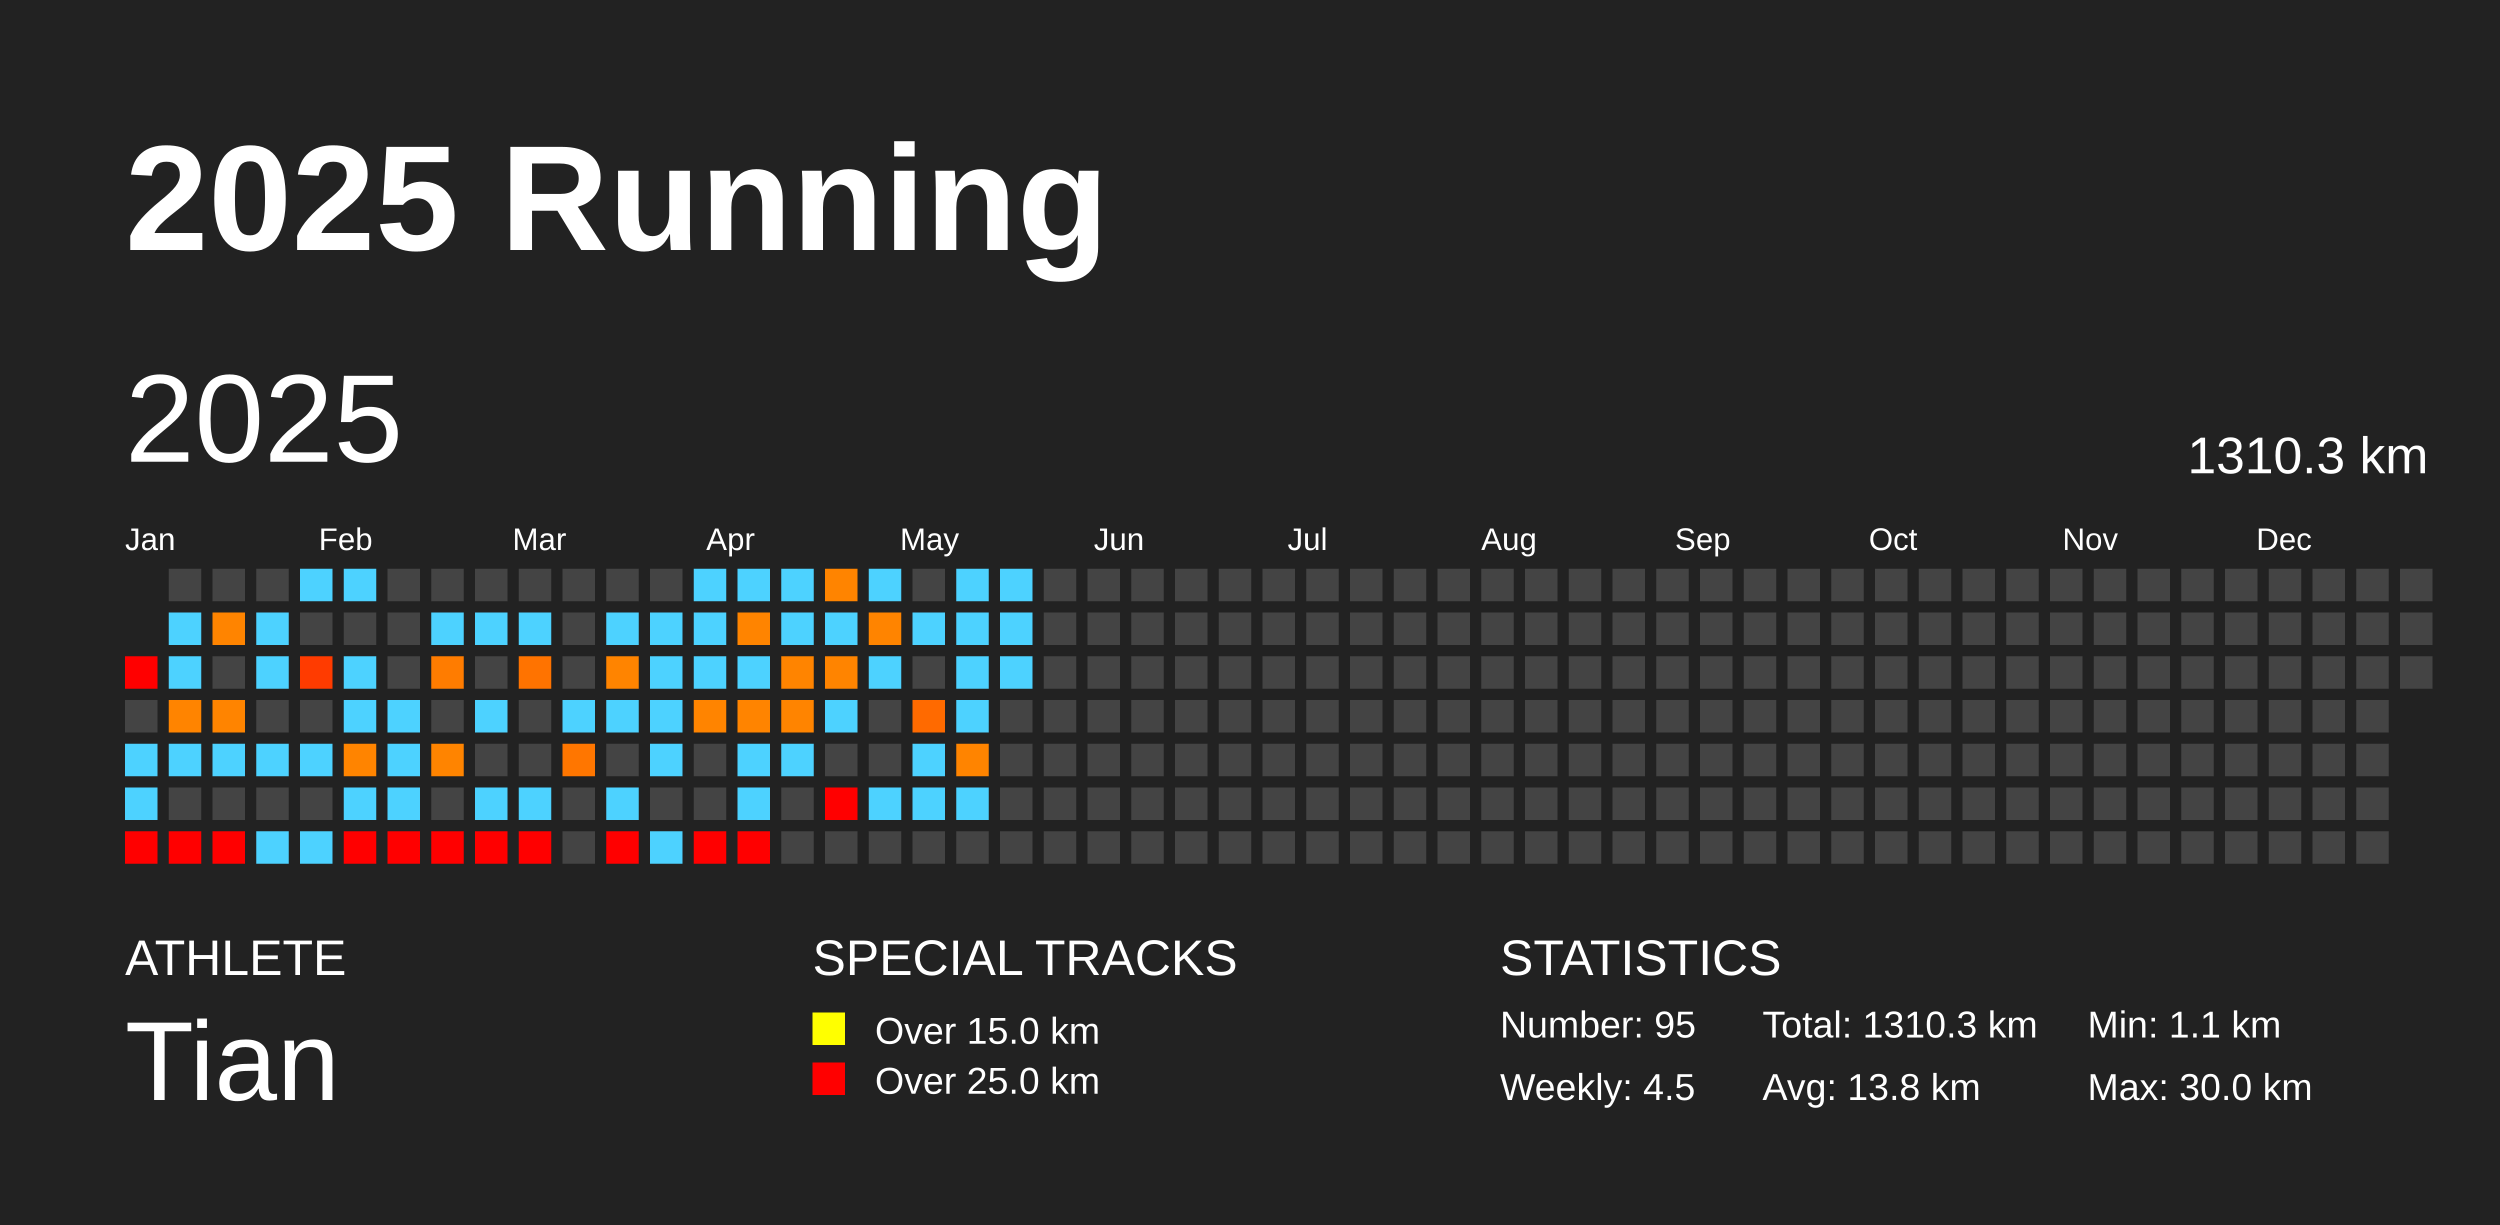
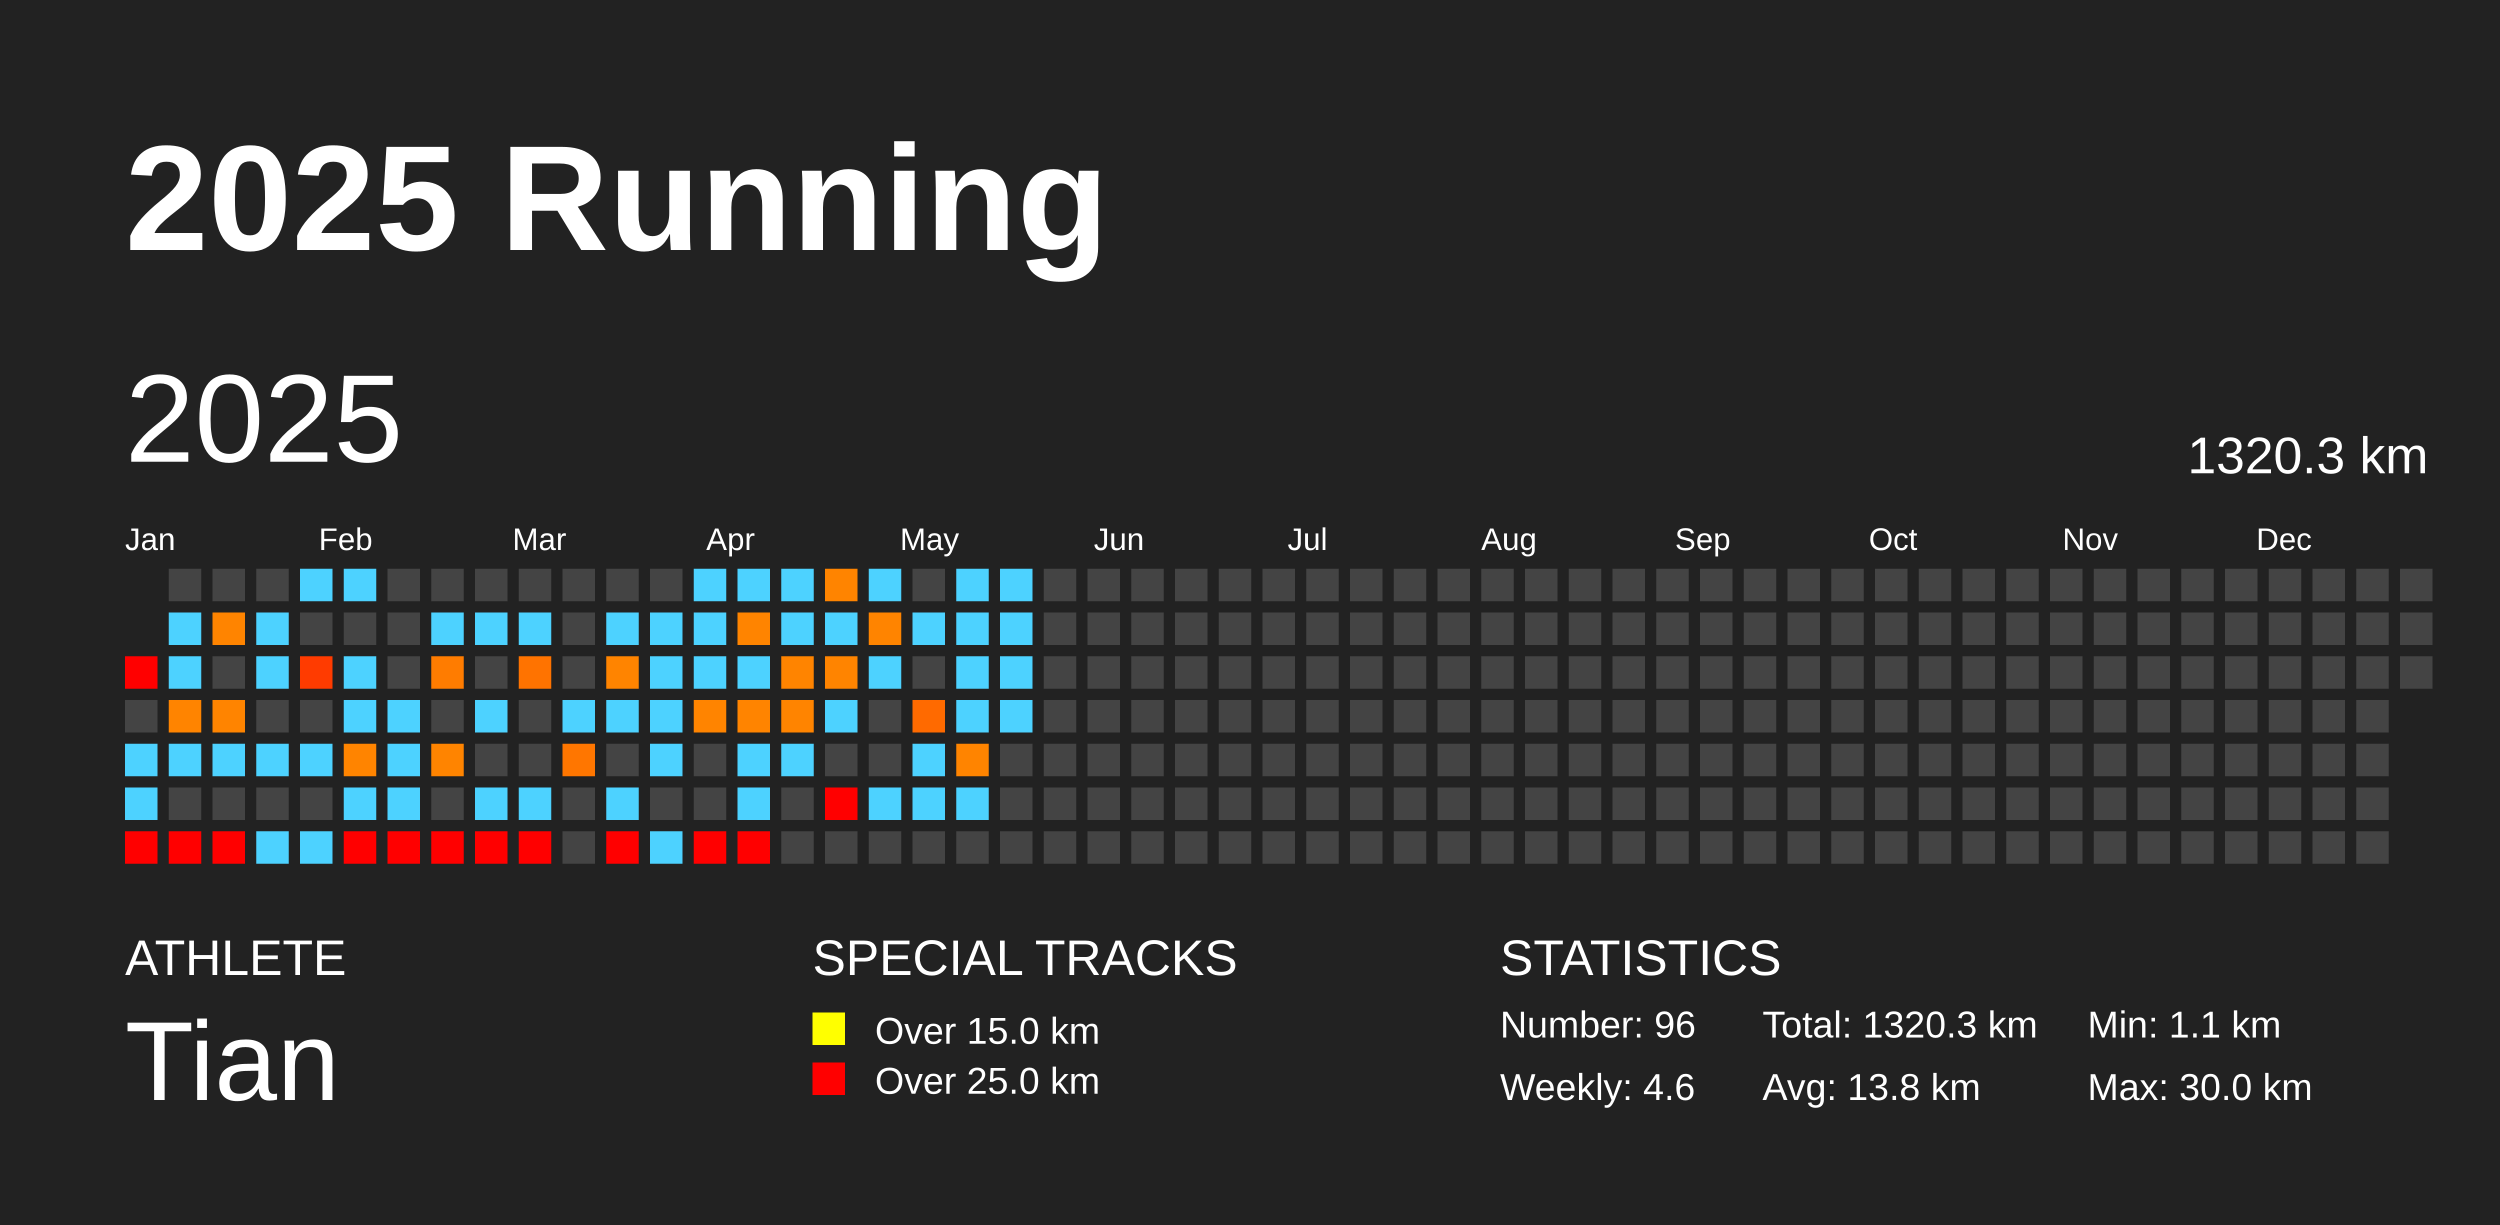
<svg xmlns="http://www.w3.org/2000/svg" baseProfile="full" height="98mm" version="1.1" viewBox="0,0,200,98" width="200mm">
  <defs />
  <rect fill="#222222" height="98" width="200" x="0" y="0" />
  <text fill="#FFFFFF" style="font-size:12px; font-family:Arial; font-weight:bold;" x="10" y="20">2025 Running</text>
  <text fill="#FFFFFF" style="font-size:4px; font-family:Arial" x="10" y="78">ATHLETE</text>
  <text fill="#FFFFFF" style="font-size:9px; font-family:Arial" x="10" y="88">Tian</text>
  <text fill="#FFFFFF" style="font-size:4px; font-family:Arial" x="65" y="78">SPECIAL TRACKS</text>
  <rect fill="yellow" height="2.6" width="2.6" x="65" y="81" />
  <text fill="#FFFFFF" style="font-size:3px; font-family:Arial" x="70" y="83.5">Over 15.0 km</text>
  <rect fill="red" height="2.6" width="2.6" x="65" y="85" />
  <text fill="#FFFFFF" style="font-size:3px; font-family:Arial" x="70" y="87.5">Over 25.0 km</text>
  <text fill="#FFFFFF" style="font-size:4px; font-family:Arial" x="120" y="78">STATISTICS</text>
-   <text fill="#FFFFFF" style="font-size:3px; font-family:Arial" x="120" y="83">Number: 95</text>
-   <text fill="#FFFFFF" style="font-size:3px; font-family:Arial" x="120" y="88">Weekly: 4.5</text>
-   <text fill="#FFFFFF" style="font-size:3px; font-family:Arial" x="141" y="83">Total: 1310.3 km</text>
+   <text fill="#FFFFFF" style="font-size:3px; font-family:Arial" x="120" y="83">Number: 96</text>
+   <text fill="#FFFFFF" style="font-size:3px; font-family:Arial" x="120" y="88">Weekly: 4.6</text>
+   <text fill="#FFFFFF" style="font-size:3px; font-family:Arial" x="141" y="83">Total: 1320.3 km</text>
  <text fill="#FFFFFF" style="font-size:3px; font-family:Arial" x="141" y="88">Avg: 13.8 km</text>
  <text fill="#FFFFFF" style="font-size:3px; font-family:Arial" x="167" y="83">Min: 1.1 km</text>
  <text fill="#FFFFFF" style="font-size:3px; font-family:Arial" x="167" y="88">Max: 30.0 km</text>
  <text dominant-baseline="hanging" fill="#FFFFFF" style="font-size:10.0px; font-family:Arial;" x="10" y="30">2025</text>
-   <text dominant-baseline="hanging" fill="#FFFFFF" style="font-size:4.125px; font-family:Arial;" x="175" y="35">1310.3 km</text>
+   <text dominant-baseline="hanging" fill="#FFFFFF" style="font-size:4.125px; font-family:Arial;" x="175" y="35">1320.3 km</text>
  <text fill="#FFFFFF" style="font-size:2.5px; font-family:Arial" x="10.0" y="44">Jan</text>
  <text fill="#FFFFFF" style="font-size:2.5px; font-family:Arial" x="25.5" y="44">Feb</text>
  <text fill="#FFFFFF" style="font-size:2.5px; font-family:Arial" x="41.0" y="44">Mar</text>
  <text fill="#FFFFFF" style="font-size:2.5px; font-family:Arial" x="56.5" y="44">Apr</text>
  <text fill="#FFFFFF" style="font-size:2.5px; font-family:Arial" x="72.0" y="44">May</text>
  <text fill="#FFFFFF" style="font-size:2.5px; font-family:Arial" x="87.5" y="44">Jun</text>
  <text fill="#FFFFFF" style="font-size:2.5px; font-family:Arial" x="103.0" y="44">Jul</text>
  <text fill="#FFFFFF" style="font-size:2.5px; font-family:Arial" x="118.5" y="44">Aug</text>
  <text fill="#FFFFFF" style="font-size:2.5px; font-family:Arial" x="134.0" y="44">Sep</text>
  <text fill="#FFFFFF" style="font-size:2.5px; font-family:Arial" x="149.5" y="44">Oct</text>
  <text fill="#FFFFFF" style="font-size:2.5px; font-family:Arial" x="165.0" y="44">Nov</text>
  <text fill="#FFFFFF" style="font-size:2.5px; font-family:Arial" x="180.5" y="44">Dec</text>
  <rect fill="red" height="2.6" width="2.6" x="10.0" y="52.5" />
  <rect fill="#444444" height="2.6" width="2.6" x="10.0" y="56.0" />
  <rect fill="#4dd2ff" height="2.6" width="2.6" x="10.0" y="59.5" />
  <rect fill="#4dd2ff" height="2.6" width="2.6" x="10.0" y="63.0" />
  <rect fill="red" height="2.6" width="2.6" x="10.0" y="66.5" />
  <rect fill="#444444" height="2.6" width="2.6" x="13.5" y="45.5" />
  <rect fill="#4dd2ff" height="2.6" width="2.6" x="13.5" y="49.0" />
  <rect fill="#4dd2ff" height="2.6" width="2.6" x="13.5" y="52.5" />
  <rect fill="#ff8400" height="2.6" width="2.6" x="13.5" y="56.0" />
  <rect fill="#4dd2ff" height="2.6" width="2.6" x="13.5" y="59.5" />
  <rect fill="#444444" height="2.6" width="2.6" x="13.5" y="63.0" />
  <rect fill="red" height="2.6" width="2.6" x="13.5" y="66.5" />
  <rect fill="#444444" height="2.6" width="2.6" x="17.0" y="45.5" />
  <rect fill="#ff8400" height="2.6" width="2.6" x="17.0" y="49.0" />
  <rect fill="#444444" height="2.6" width="2.6" x="17.0" y="52.5" />
  <rect fill="#ff8400" height="2.6" width="2.6" x="17.0" y="56.0" />
  <rect fill="#4dd2ff" height="2.6" width="2.6" x="17.0" y="59.5" />
  <rect fill="#444444" height="2.6" width="2.6" x="17.0" y="63.0" />
  <rect fill="red" height="2.6" width="2.6" x="17.0" y="66.5" />
  <rect fill="#444444" height="2.6" width="2.6" x="20.5" y="45.5" />
  <rect fill="#4dd2ff" height="2.6" width="2.6" x="20.5" y="49.0" />
  <rect fill="#4dd2ff" height="2.6" width="2.6" x="20.5" y="52.5" />
  <rect fill="#444444" height="2.6" width="2.6" x="20.5" y="56.0" />
  <rect fill="#4dd2ff" height="2.6" width="2.6" x="20.5" y="59.5" />
  <rect fill="#444444" height="2.6" width="2.6" x="20.5" y="63.0" />
  <rect fill="#4dd2ff" height="2.6" width="2.6" x="20.5" y="66.5" />
  <rect fill="#4dd2ff" height="2.6" width="2.6" x="24.0" y="45.5" />
  <rect fill="#444444" height="2.6" width="2.6" x="24.0" y="49.0" />
  <rect fill="#ff3b00" height="2.6" width="2.6" x="24.0" y="52.5" />
  <rect fill="#444444" height="2.6" width="2.6" x="24.0" y="56.0" />
  <rect fill="#4dd2ff" height="2.6" width="2.6" x="24.0" y="59.5" />
  <rect fill="#444444" height="2.6" width="2.6" x="24.0" y="63.0" />
  <rect fill="#4dd2ff" height="2.6" width="2.6" x="24.0" y="66.5" />
  <rect fill="#4dd2ff" height="2.6" width="2.6" x="27.5" y="45.5" />
  <rect fill="#444444" height="2.6" width="2.6" x="27.5" y="49.0" />
  <rect fill="#4dd2ff" height="2.6" width="2.6" x="27.5" y="52.5" />
  <rect fill="#4dd2ff" height="2.6" width="2.6" x="27.5" y="56.0" />
  <rect fill="#ff8400" height="2.6" width="2.6" x="27.5" y="59.5" />
  <rect fill="#4dd2ff" height="2.6" width="2.6" x="27.5" y="63.0" />
  <rect fill="red" height="2.6" width="2.6" x="27.5" y="66.5" />
  <rect fill="#444444" height="2.6" width="2.6" x="31.0" y="45.5" />
  <rect fill="#444444" height="2.6" width="2.6" x="31.0" y="49.0" />
  <rect fill="#444444" height="2.6" width="2.6" x="31.0" y="52.5" />
  <rect fill="#4dd2ff" height="2.6" width="2.6" x="31.0" y="56.0" />
  <rect fill="#4dd2ff" height="2.6" width="2.6" x="31.0" y="59.5" />
  <rect fill="#4dd2ff" height="2.6" width="2.6" x="31.0" y="63.0" />
  <rect fill="red" height="2.6" width="2.6" x="31.0" y="66.5" />
  <rect fill="#444444" height="2.6" width="2.6" x="34.5" y="45.5" />
  <rect fill="#4dd2ff" height="2.6" width="2.6" x="34.5" y="49.0" />
  <rect fill="#ff7c00" height="2.6" width="2.6" x="34.5" y="52.5" />
  <rect fill="#444444" height="2.6" width="2.6" x="34.5" y="56.0" />
  <rect fill="#ff8400" height="2.6" width="2.6" x="34.5" y="59.5" />
  <rect fill="#444444" height="2.6" width="2.6" x="34.5" y="63.0" />
  <rect fill="red" height="2.6" width="2.6" x="34.5" y="66.5" />
  <rect fill="#444444" height="2.6" width="2.6" x="38.0" y="45.5" />
  <rect fill="#4dd2ff" height="2.6" width="2.6" x="38.0" y="49.0" />
  <rect fill="#444444" height="2.6" width="2.6" x="38.0" y="52.5" />
  <rect fill="#4dd2ff" height="2.6" width="2.6" x="38.0" y="56.0" />
  <rect fill="#444444" height="2.6" width="2.6" x="38.0" y="59.5" />
  <rect fill="#4dd2ff" height="2.6" width="2.6" x="38.0" y="63.0" />
  <rect fill="red" height="2.6" width="2.6" x="38.0" y="66.5" />
  <rect fill="#444444" height="2.6" width="2.6" x="41.5" y="45.5" />
  <rect fill="#4dd2ff" height="2.6" width="2.6" x="41.5" y="49.0" />
  <rect fill="#ff7300" height="2.6" width="2.6" x="41.5" y="52.5" />
  <rect fill="#444444" height="2.6" width="2.6" x="41.5" y="56.0" />
  <rect fill="#444444" height="2.6" width="2.6" x="41.5" y="59.5" />
  <rect fill="#4dd2ff" height="2.6" width="2.6" x="41.5" y="63.0" />
  <rect fill="red" height="2.6" width="2.6" x="41.5" y="66.5" />
  <rect fill="#444444" height="2.6" width="2.6" x="45.0" y="45.5" />
  <rect fill="#444444" height="2.6" width="2.6" x="45.0" y="49.0" />
  <rect fill="#444444" height="2.6" width="2.6" x="45.0" y="52.5" />
  <rect fill="#4dd2ff" height="2.6" width="2.6" x="45.0" y="56.0" />
  <rect fill="#ff7600" height="2.6" width="2.6" x="45.0" y="59.5" />
  <rect fill="#444444" height="2.6" width="2.6" x="45.0" y="63.0" />
  <rect fill="#444444" height="2.6" width="2.6" x="45.0" y="66.5" />
  <rect fill="#444444" height="2.6" width="2.6" x="48.5" y="45.5" />
  <rect fill="#4dd2ff" height="2.6" width="2.6" x="48.5" y="49.0" />
  <rect fill="#ff8400" height="2.6" width="2.6" x="48.5" y="52.5" />
  <rect fill="#4dd2ff" height="2.6" width="2.6" x="48.5" y="56.0" />
  <rect fill="#444444" height="2.6" width="2.6" x="48.5" y="59.5" />
  <rect fill="#4dd2ff" height="2.6" width="2.6" x="48.5" y="63.0" />
  <rect fill="red" height="2.6" width="2.6" x="48.5" y="66.5" />
  <rect fill="#444444" height="2.6" width="2.6" x="52.0" y="45.5" />
  <rect fill="#4dd2ff" height="2.6" width="2.6" x="52.0" y="49.0" />
  <rect fill="#4dd2ff" height="2.6" width="2.6" x="52.0" y="52.5" />
  <rect fill="#4dd2ff" height="2.6" width="2.6" x="52.0" y="56.0" />
  <rect fill="#4dd2ff" height="2.6" width="2.6" x="52.0" y="59.5" />
  <rect fill="#444444" height="2.6" width="2.6" x="52.0" y="63.0" />
  <rect fill="#4dd2ff" height="2.6" width="2.6" x="52.0" y="66.5" />
  <rect fill="#4dd2ff" height="2.6" width="2.6" x="55.5" y="45.5" />
  <rect fill="#4dd2ff" height="2.6" width="2.6" x="55.5" y="49.0" />
  <rect fill="#4dd2ff" height="2.6" width="2.6" x="55.5" y="52.5" />
  <rect fill="#ff8400" height="2.6" width="2.6" x="55.5" y="56.0" />
  <rect fill="#444444" height="2.6" width="2.6" x="55.5" y="59.5" />
  <rect fill="#444444" height="2.6" width="2.6" x="55.5" y="63.0" />
  <rect fill="red" height="2.6" width="2.6" x="55.5" y="66.5" />
  <rect fill="#4dd2ff" height="2.6" width="2.6" x="59.0" y="45.5" />
  <rect fill="#ff8400" height="2.6" width="2.6" x="59.0" y="49.0" />
  <rect fill="#4dd2ff" height="2.6" width="2.6" x="59.0" y="52.5" />
  <rect fill="#ff8400" height="2.6" width="2.6" x="59.0" y="56.0" />
  <rect fill="#4dd2ff" height="2.6" width="2.6" x="59.0" y="59.5" />
  <rect fill="#4dd2ff" height="2.6" width="2.6" x="59.0" y="63.0" />
  <rect fill="red" height="2.6" width="2.6" x="59.0" y="66.5" />
  <rect fill="#4dd2ff" height="2.6" width="2.6" x="62.5" y="45.5" />
  <rect fill="#4dd2ff" height="2.6" width="2.6" x="62.5" y="49.0" />
  <rect fill="#ff8400" height="2.6" width="2.6" x="62.5" y="52.5" />
  <rect fill="#ff8400" height="2.6" width="2.6" x="62.5" y="56.0" />
  <rect fill="#4dd2ff" height="2.6" width="2.6" x="62.5" y="59.5" />
  <rect fill="#444444" height="2.6" width="2.6" x="62.5" y="63.0" />
  <rect fill="#444444" height="2.6" width="2.6" x="62.5" y="66.5" />
  <rect fill="#ff8400" height="2.6" width="2.6" x="66.0" y="45.5" />
  <rect fill="#4dd2ff" height="2.6" width="2.6" x="66.0" y="49.0" />
  <rect fill="#ff8400" height="2.6" width="2.6" x="66.0" y="52.5" />
  <rect fill="#4dd2ff" height="2.6" width="2.6" x="66.0" y="56.0" />
  <rect fill="#444444" height="2.6" width="2.6" x="66.0" y="59.5" />
  <rect fill="red" height="2.6" width="2.6" x="66.0" y="63.0" />
  <rect fill="#444444" height="2.6" width="2.6" x="66.0" y="66.5" />
  <rect fill="#4dd2ff" height="2.6" width="2.6" x="69.5" y="45.5" />
  <rect fill="#ff8400" height="2.6" width="2.6" x="69.5" y="49.0" />
  <rect fill="#4dd2ff" height="2.6" width="2.6" x="69.5" y="52.5" />
  <rect fill="#444444" height="2.6" width="2.6" x="69.5" y="56.0" />
  <rect fill="#444444" height="2.6" width="2.6" x="69.5" y="59.5" />
  <rect fill="#4dd2ff" height="2.6" width="2.6" x="69.5" y="63.0" />
  <rect fill="#444444" height="2.6" width="2.6" x="69.5" y="66.5" />
  <rect fill="#444444" height="2.6" width="2.6" x="73.0" y="45.5" />
  <rect fill="#4dd2ff" height="2.6" width="2.6" x="73.0" y="49.0" />
  <rect fill="#444444" height="2.6" width="2.6" x="73.0" y="52.5" />
  <rect fill="#ff6a00" height="2.6" width="2.6" x="73.0" y="56.0" />
  <rect fill="#4dd2ff" height="2.6" width="2.6" x="73.0" y="59.5" />
  <rect fill="#4dd2ff" height="2.6" width="2.6" x="73.0" y="63.0" />
  <rect fill="#444444" height="2.6" width="2.6" x="73.0" y="66.5" />
  <rect fill="#4dd2ff" height="2.6" width="2.6" x="76.5" y="45.5" />
  <rect fill="#4dd2ff" height="2.6" width="2.6" x="76.5" y="49.0" />
  <rect fill="#4dd2ff" height="2.6" width="2.6" x="76.5" y="52.5" />
  <rect fill="#4dd2ff" height="2.6" width="2.6" x="76.5" y="56.0" />
  <rect fill="#ff8400" height="2.6" width="2.6" x="76.5" y="59.5" />
  <rect fill="#4dd2ff" height="2.6" width="2.6" x="76.5" y="63.0" />
  <rect fill="#444444" height="2.6" width="2.6" x="76.5" y="66.5" />
  <rect fill="#4dd2ff" height="2.6" width="2.6" x="80.0" y="45.5" />
  <rect fill="#4dd2ff" height="2.6" width="2.6" x="80.0" y="49.0" />
  <rect fill="#4dd2ff" height="2.6" width="2.6" x="80.0" y="52.5" />
-   <rect fill="#444444" height="2.6" width="2.6" x="80.0" y="56.0" />
+   <rect fill="#4dd2ff" height="2.6" width="2.6" x="80.0" y="56.0" />
  <rect fill="#444444" height="2.6" width="2.6" x="80.0" y="59.5" />
  <rect fill="#444444" height="2.6" width="2.6" x="80.0" y="63.0" />
  <rect fill="#444444" height="2.6" width="2.6" x="80.0" y="66.5" />
  <rect fill="#444444" height="2.6" width="2.6" x="83.5" y="45.5" />
  <rect fill="#444444" height="2.6" width="2.6" x="83.5" y="49.0" />
  <rect fill="#444444" height="2.6" width="2.6" x="83.5" y="52.5" />
  <rect fill="#444444" height="2.6" width="2.6" x="83.5" y="56.0" />
  <rect fill="#444444" height="2.6" width="2.6" x="83.5" y="59.5" />
  <rect fill="#444444" height="2.6" width="2.6" x="83.5" y="63.0" />
  <rect fill="#444444" height="2.6" width="2.6" x="83.5" y="66.5" />
  <rect fill="#444444" height="2.6" width="2.6" x="87.0" y="45.5" />
  <rect fill="#444444" height="2.6" width="2.6" x="87.0" y="49.0" />
  <rect fill="#444444" height="2.6" width="2.6" x="87.0" y="52.5" />
  <rect fill="#444444" height="2.6" width="2.6" x="87.0" y="56.0" />
  <rect fill="#444444" height="2.6" width="2.6" x="87.0" y="59.5" />
  <rect fill="#444444" height="2.6" width="2.6" x="87.0" y="63.0" />
  <rect fill="#444444" height="2.6" width="2.6" x="87.0" y="66.5" />
  <rect fill="#444444" height="2.6" width="2.6" x="90.5" y="45.5" />
  <rect fill="#444444" height="2.6" width="2.6" x="90.5" y="49.0" />
  <rect fill="#444444" height="2.6" width="2.6" x="90.5" y="52.5" />
  <rect fill="#444444" height="2.6" width="2.6" x="90.5" y="56.0" />
  <rect fill="#444444" height="2.6" width="2.6" x="90.5" y="59.5" />
  <rect fill="#444444" height="2.6" width="2.6" x="90.5" y="63.0" />
  <rect fill="#444444" height="2.6" width="2.6" x="90.5" y="66.5" />
  <rect fill="#444444" height="2.6" width="2.6" x="94.0" y="45.5" />
  <rect fill="#444444" height="2.6" width="2.6" x="94.0" y="49.0" />
  <rect fill="#444444" height="2.6" width="2.6" x="94.0" y="52.5" />
  <rect fill="#444444" height="2.6" width="2.6" x="94.0" y="56.0" />
  <rect fill="#444444" height="2.6" width="2.6" x="94.0" y="59.5" />
  <rect fill="#444444" height="2.6" width="2.6" x="94.0" y="63.0" />
  <rect fill="#444444" height="2.6" width="2.6" x="94.0" y="66.5" />
  <rect fill="#444444" height="2.6" width="2.6" x="97.5" y="45.5" />
  <rect fill="#444444" height="2.6" width="2.6" x="97.5" y="49.0" />
  <rect fill="#444444" height="2.6" width="2.6" x="97.5" y="52.5" />
  <rect fill="#444444" height="2.6" width="2.6" x="97.5" y="56.0" />
  <rect fill="#444444" height="2.6" width="2.6" x="97.5" y="59.5" />
  <rect fill="#444444" height="2.6" width="2.6" x="97.5" y="63.0" />
  <rect fill="#444444" height="2.6" width="2.6" x="97.5" y="66.5" />
  <rect fill="#444444" height="2.6" width="2.6" x="101.0" y="45.5" />
  <rect fill="#444444" height="2.6" width="2.6" x="101.0" y="49.0" />
  <rect fill="#444444" height="2.6" width="2.6" x="101.0" y="52.5" />
  <rect fill="#444444" height="2.6" width="2.6" x="101.0" y="56.0" />
  <rect fill="#444444" height="2.6" width="2.6" x="101.0" y="59.5" />
  <rect fill="#444444" height="2.6" width="2.6" x="101.0" y="63.0" />
  <rect fill="#444444" height="2.6" width="2.6" x="101.0" y="66.5" />
  <rect fill="#444444" height="2.6" width="2.6" x="104.5" y="45.5" />
  <rect fill="#444444" height="2.6" width="2.6" x="104.5" y="49.0" />
  <rect fill="#444444" height="2.6" width="2.6" x="104.5" y="52.5" />
  <rect fill="#444444" height="2.6" width="2.6" x="104.5" y="56.0" />
  <rect fill="#444444" height="2.6" width="2.6" x="104.5" y="59.5" />
  <rect fill="#444444" height="2.6" width="2.6" x="104.5" y="63.0" />
  <rect fill="#444444" height="2.6" width="2.6" x="104.5" y="66.5" />
  <rect fill="#444444" height="2.6" width="2.6" x="108.0" y="45.5" />
  <rect fill="#444444" height="2.6" width="2.6" x="108.0" y="49.0" />
  <rect fill="#444444" height="2.6" width="2.6" x="108.0" y="52.5" />
  <rect fill="#444444" height="2.6" width="2.6" x="108.0" y="56.0" />
  <rect fill="#444444" height="2.6" width="2.6" x="108.0" y="59.5" />
  <rect fill="#444444" height="2.6" width="2.6" x="108.0" y="63.0" />
  <rect fill="#444444" height="2.6" width="2.6" x="108.0" y="66.5" />
  <rect fill="#444444" height="2.6" width="2.6" x="111.5" y="45.5" />
  <rect fill="#444444" height="2.6" width="2.6" x="111.5" y="49.0" />
  <rect fill="#444444" height="2.6" width="2.6" x="111.5" y="52.5" />
  <rect fill="#444444" height="2.6" width="2.6" x="111.5" y="56.0" />
  <rect fill="#444444" height="2.6" width="2.6" x="111.5" y="59.5" />
  <rect fill="#444444" height="2.6" width="2.6" x="111.5" y="63.0" />
  <rect fill="#444444" height="2.6" width="2.6" x="111.5" y="66.5" />
  <rect fill="#444444" height="2.6" width="2.6" x="115.0" y="45.5" />
  <rect fill="#444444" height="2.6" width="2.6" x="115.0" y="49.0" />
  <rect fill="#444444" height="2.6" width="2.6" x="115.0" y="52.5" />
  <rect fill="#444444" height="2.6" width="2.6" x="115.0" y="56.0" />
  <rect fill="#444444" height="2.6" width="2.6" x="115.0" y="59.5" />
  <rect fill="#444444" height="2.6" width="2.6" x="115.0" y="63.0" />
  <rect fill="#444444" height="2.6" width="2.6" x="115.0" y="66.5" />
  <rect fill="#444444" height="2.6" width="2.6" x="118.5" y="45.5" />
  <rect fill="#444444" height="2.6" width="2.6" x="118.5" y="49.0" />
  <rect fill="#444444" height="2.6" width="2.6" x="118.5" y="52.5" />
  <rect fill="#444444" height="2.6" width="2.6" x="118.5" y="56.0" />
  <rect fill="#444444" height="2.6" width="2.6" x="118.5" y="59.5" />
  <rect fill="#444444" height="2.6" width="2.6" x="118.5" y="63.0" />
  <rect fill="#444444" height="2.6" width="2.6" x="118.5" y="66.5" />
  <rect fill="#444444" height="2.6" width="2.6" x="122.0" y="45.5" />
  <rect fill="#444444" height="2.6" width="2.6" x="122.0" y="49.0" />
  <rect fill="#444444" height="2.6" width="2.6" x="122.0" y="52.5" />
  <rect fill="#444444" height="2.6" width="2.6" x="122.0" y="56.0" />
  <rect fill="#444444" height="2.6" width="2.6" x="122.0" y="59.5" />
  <rect fill="#444444" height="2.6" width="2.6" x="122.0" y="63.0" />
  <rect fill="#444444" height="2.6" width="2.6" x="122.0" y="66.5" />
  <rect fill="#444444" height="2.6" width="2.6" x="125.5" y="45.5" />
  <rect fill="#444444" height="2.6" width="2.6" x="125.5" y="49.0" />
  <rect fill="#444444" height="2.6" width="2.6" x="125.5" y="52.5" />
  <rect fill="#444444" height="2.6" width="2.6" x="125.5" y="56.0" />
  <rect fill="#444444" height="2.6" width="2.6" x="125.5" y="59.5" />
  <rect fill="#444444" height="2.6" width="2.6" x="125.5" y="63.0" />
  <rect fill="#444444" height="2.6" width="2.6" x="125.5" y="66.5" />
  <rect fill="#444444" height="2.6" width="2.6" x="129.0" y="45.5" />
  <rect fill="#444444" height="2.6" width="2.6" x="129.0" y="49.0" />
  <rect fill="#444444" height="2.6" width="2.6" x="129.0" y="52.5" />
  <rect fill="#444444" height="2.6" width="2.6" x="129.0" y="56.0" />
  <rect fill="#444444" height="2.6" width="2.6" x="129.0" y="59.5" />
  <rect fill="#444444" height="2.6" width="2.6" x="129.0" y="63.0" />
  <rect fill="#444444" height="2.6" width="2.6" x="129.0" y="66.5" />
  <rect fill="#444444" height="2.6" width="2.6" x="132.5" y="45.5" />
  <rect fill="#444444" height="2.6" width="2.6" x="132.5" y="49.0" />
  <rect fill="#444444" height="2.6" width="2.6" x="132.5" y="52.5" />
  <rect fill="#444444" height="2.6" width="2.6" x="132.5" y="56.0" />
  <rect fill="#444444" height="2.6" width="2.6" x="132.5" y="59.5" />
  <rect fill="#444444" height="2.6" width="2.6" x="132.5" y="63.0" />
  <rect fill="#444444" height="2.6" width="2.6" x="132.5" y="66.5" />
  <rect fill="#444444" height="2.6" width="2.6" x="136.0" y="45.5" />
  <rect fill="#444444" height="2.6" width="2.6" x="136.0" y="49.0" />
  <rect fill="#444444" height="2.6" width="2.6" x="136.0" y="52.5" />
  <rect fill="#444444" height="2.6" width="2.6" x="136.0" y="56.0" />
  <rect fill="#444444" height="2.6" width="2.6" x="136.0" y="59.5" />
  <rect fill="#444444" height="2.6" width="2.6" x="136.0" y="63.0" />
  <rect fill="#444444" height="2.6" width="2.6" x="136.0" y="66.5" />
  <rect fill="#444444" height="2.6" width="2.6" x="139.5" y="45.5" />
  <rect fill="#444444" height="2.6" width="2.6" x="139.5" y="49.0" />
  <rect fill="#444444" height="2.6" width="2.6" x="139.5" y="52.5" />
  <rect fill="#444444" height="2.6" width="2.6" x="139.5" y="56.0" />
  <rect fill="#444444" height="2.6" width="2.6" x="139.5" y="59.5" />
  <rect fill="#444444" height="2.6" width="2.6" x="139.5" y="63.0" />
  <rect fill="#444444" height="2.6" width="2.6" x="139.5" y="66.5" />
  <rect fill="#444444" height="2.6" width="2.6" x="143.0" y="45.5" />
  <rect fill="#444444" height="2.6" width="2.6" x="143.0" y="49.0" />
  <rect fill="#444444" height="2.6" width="2.6" x="143.0" y="52.5" />
  <rect fill="#444444" height="2.6" width="2.6" x="143.0" y="56.0" />
  <rect fill="#444444" height="2.6" width="2.6" x="143.0" y="59.5" />
  <rect fill="#444444" height="2.6" width="2.6" x="143.0" y="63.0" />
  <rect fill="#444444" height="2.6" width="2.6" x="143.0" y="66.5" />
  <rect fill="#444444" height="2.6" width="2.6" x="146.5" y="45.5" />
  <rect fill="#444444" height="2.6" width="2.6" x="146.5" y="49.0" />
  <rect fill="#444444" height="2.6" width="2.6" x="146.5" y="52.5" />
  <rect fill="#444444" height="2.6" width="2.6" x="146.5" y="56.0" />
  <rect fill="#444444" height="2.6" width="2.6" x="146.5" y="59.5" />
  <rect fill="#444444" height="2.6" width="2.6" x="146.5" y="63.0" />
  <rect fill="#444444" height="2.6" width="2.6" x="146.5" y="66.5" />
  <rect fill="#444444" height="2.6" width="2.6" x="150.0" y="45.5" />
  <rect fill="#444444" height="2.6" width="2.6" x="150.0" y="49.0" />
  <rect fill="#444444" height="2.6" width="2.6" x="150.0" y="52.5" />
  <rect fill="#444444" height="2.6" width="2.6" x="150.0" y="56.0" />
  <rect fill="#444444" height="2.6" width="2.6" x="150.0" y="59.5" />
  <rect fill="#444444" height="2.6" width="2.6" x="150.0" y="63.0" />
  <rect fill="#444444" height="2.6" width="2.6" x="150.0" y="66.5" />
  <rect fill="#444444" height="2.6" width="2.6" x="153.5" y="45.5" />
  <rect fill="#444444" height="2.6" width="2.6" x="153.5" y="49.0" />
  <rect fill="#444444" height="2.6" width="2.6" x="153.5" y="52.5" />
  <rect fill="#444444" height="2.6" width="2.6" x="153.5" y="56.0" />
  <rect fill="#444444" height="2.6" width="2.6" x="153.5" y="59.5" />
  <rect fill="#444444" height="2.6" width="2.6" x="153.5" y="63.0" />
  <rect fill="#444444" height="2.6" width="2.6" x="153.5" y="66.5" />
  <rect fill="#444444" height="2.6" width="2.6" x="157.0" y="45.5" />
  <rect fill="#444444" height="2.6" width="2.6" x="157.0" y="49.0" />
  <rect fill="#444444" height="2.6" width="2.6" x="157.0" y="52.5" />
  <rect fill="#444444" height="2.6" width="2.6" x="157.0" y="56.0" />
  <rect fill="#444444" height="2.6" width="2.6" x="157.0" y="59.5" />
  <rect fill="#444444" height="2.6" width="2.6" x="157.0" y="63.0" />
  <rect fill="#444444" height="2.6" width="2.6" x="157.0" y="66.5" />
  <rect fill="#444444" height="2.6" width="2.6" x="160.5" y="45.5" />
  <rect fill="#444444" height="2.6" width="2.6" x="160.5" y="49.0" />
  <rect fill="#444444" height="2.6" width="2.6" x="160.5" y="52.5" />
  <rect fill="#444444" height="2.6" width="2.6" x="160.5" y="56.0" />
  <rect fill="#444444" height="2.6" width="2.6" x="160.5" y="59.5" />
  <rect fill="#444444" height="2.6" width="2.6" x="160.5" y="63.0" />
  <rect fill="#444444" height="2.6" width="2.6" x="160.5" y="66.5" />
  <rect fill="#444444" height="2.6" width="2.6" x="164.0" y="45.5" />
  <rect fill="#444444" height="2.6" width="2.6" x="164.0" y="49.0" />
  <rect fill="#444444" height="2.6" width="2.6" x="164.0" y="52.5" />
  <rect fill="#444444" height="2.6" width="2.6" x="164.0" y="56.0" />
  <rect fill="#444444" height="2.6" width="2.6" x="164.0" y="59.5" />
  <rect fill="#444444" height="2.6" width="2.6" x="164.0" y="63.0" />
  <rect fill="#444444" height="2.6" width="2.6" x="164.0" y="66.5" />
  <rect fill="#444444" height="2.6" width="2.6" x="167.5" y="45.5" />
  <rect fill="#444444" height="2.6" width="2.6" x="167.5" y="49.0" />
  <rect fill="#444444" height="2.6" width="2.6" x="167.5" y="52.5" />
  <rect fill="#444444" height="2.6" width="2.6" x="167.5" y="56.0" />
  <rect fill="#444444" height="2.6" width="2.6" x="167.5" y="59.5" />
  <rect fill="#444444" height="2.6" width="2.6" x="167.5" y="63.0" />
  <rect fill="#444444" height="2.6" width="2.6" x="167.5" y="66.5" />
  <rect fill="#444444" height="2.6" width="2.6" x="171.0" y="45.5" />
  <rect fill="#444444" height="2.6" width="2.6" x="171.0" y="49.0" />
  <rect fill="#444444" height="2.6" width="2.6" x="171.0" y="52.5" />
  <rect fill="#444444" height="2.6" width="2.6" x="171.0" y="56.0" />
  <rect fill="#444444" height="2.6" width="2.6" x="171.0" y="59.5" />
  <rect fill="#444444" height="2.6" width="2.6" x="171.0" y="63.0" />
  <rect fill="#444444" height="2.6" width="2.6" x="171.0" y="66.5" />
  <rect fill="#444444" height="2.6" width="2.6" x="174.5" y="45.5" />
  <rect fill="#444444" height="2.6" width="2.6" x="174.5" y="49.0" />
  <rect fill="#444444" height="2.6" width="2.6" x="174.5" y="52.5" />
  <rect fill="#444444" height="2.6" width="2.6" x="174.5" y="56.0" />
  <rect fill="#444444" height="2.6" width="2.6" x="174.5" y="59.5" />
  <rect fill="#444444" height="2.6" width="2.6" x="174.5" y="63.0" />
  <rect fill="#444444" height="2.6" width="2.6" x="174.5" y="66.5" />
  <rect fill="#444444" height="2.6" width="2.6" x="178.0" y="45.5" />
  <rect fill="#444444" height="2.6" width="2.6" x="178.0" y="49.0" />
  <rect fill="#444444" height="2.6" width="2.6" x="178.0" y="52.5" />
  <rect fill="#444444" height="2.6" width="2.6" x="178.0" y="56.0" />
  <rect fill="#444444" height="2.6" width="2.6" x="178.0" y="59.5" />
  <rect fill="#444444" height="2.6" width="2.6" x="178.0" y="63.0" />
  <rect fill="#444444" height="2.6" width="2.6" x="178.0" y="66.5" />
  <rect fill="#444444" height="2.6" width="2.6" x="181.5" y="45.5" />
  <rect fill="#444444" height="2.6" width="2.6" x="181.5" y="49.0" />
  <rect fill="#444444" height="2.6" width="2.6" x="181.5" y="52.5" />
  <rect fill="#444444" height="2.6" width="2.6" x="181.5" y="56.0" />
  <rect fill="#444444" height="2.6" width="2.6" x="181.5" y="59.5" />
  <rect fill="#444444" height="2.6" width="2.6" x="181.5" y="63.0" />
  <rect fill="#444444" height="2.6" width="2.6" x="181.5" y="66.5" />
  <rect fill="#444444" height="2.6" width="2.6" x="185.0" y="45.5" />
  <rect fill="#444444" height="2.6" width="2.6" x="185.0" y="49.0" />
  <rect fill="#444444" height="2.6" width="2.6" x="185.0" y="52.5" />
  <rect fill="#444444" height="2.6" width="2.6" x="185.0" y="56.0" />
  <rect fill="#444444" height="2.6" width="2.6" x="185.0" y="59.5" />
  <rect fill="#444444" height="2.6" width="2.6" x="185.0" y="63.0" />
  <rect fill="#444444" height="2.6" width="2.6" x="185.0" y="66.5" />
  <rect fill="#444444" height="2.6" width="2.6" x="188.5" y="45.5" />
  <rect fill="#444444" height="2.6" width="2.6" x="188.5" y="49.0" />
  <rect fill="#444444" height="2.6" width="2.6" x="188.5" y="52.5" />
  <rect fill="#444444" height="2.6" width="2.6" x="188.5" y="56.0" />
  <rect fill="#444444" height="2.6" width="2.6" x="188.5" y="59.5" />
  <rect fill="#444444" height="2.6" width="2.6" x="188.5" y="63.0" />
  <rect fill="#444444" height="2.6" width="2.6" x="188.5" y="66.5" />
  <rect fill="#444444" height="2.6" width="2.6" x="192.0" y="45.5" />
  <rect fill="#444444" height="2.6" width="2.6" x="192.0" y="49.0" />
  <rect fill="#444444" height="2.6" width="2.6" x="192.0" y="52.5" />
</svg>
